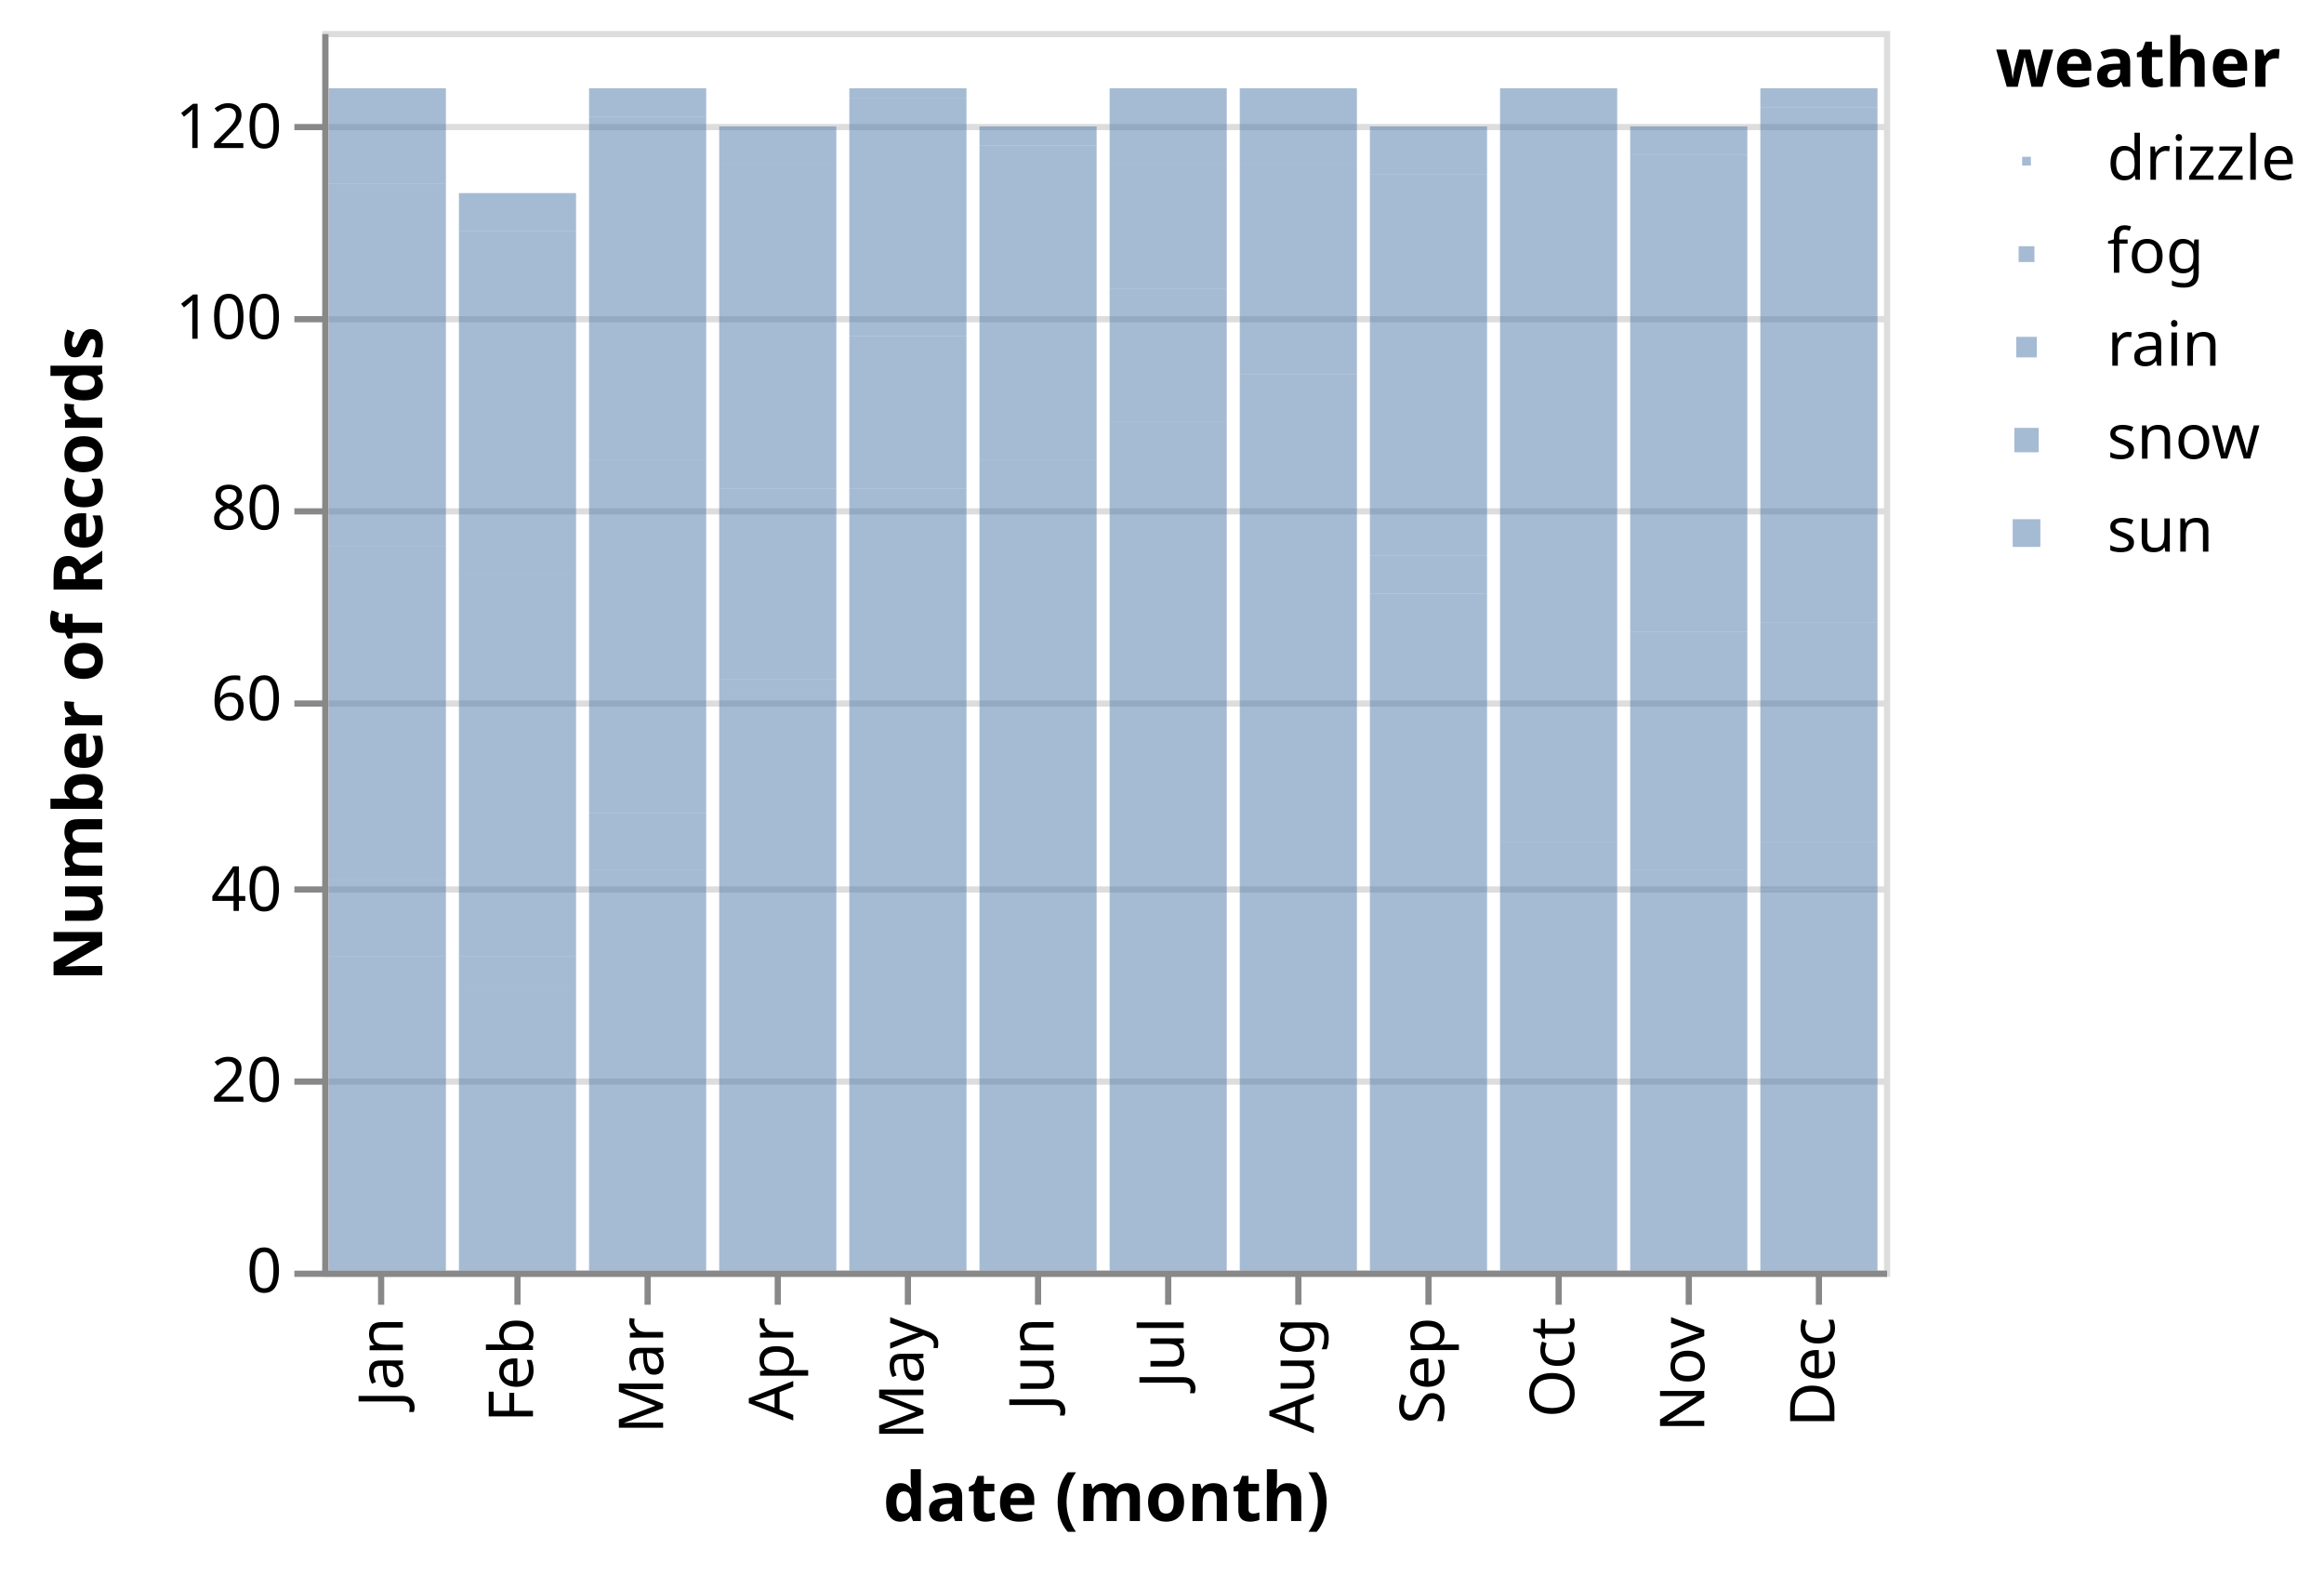
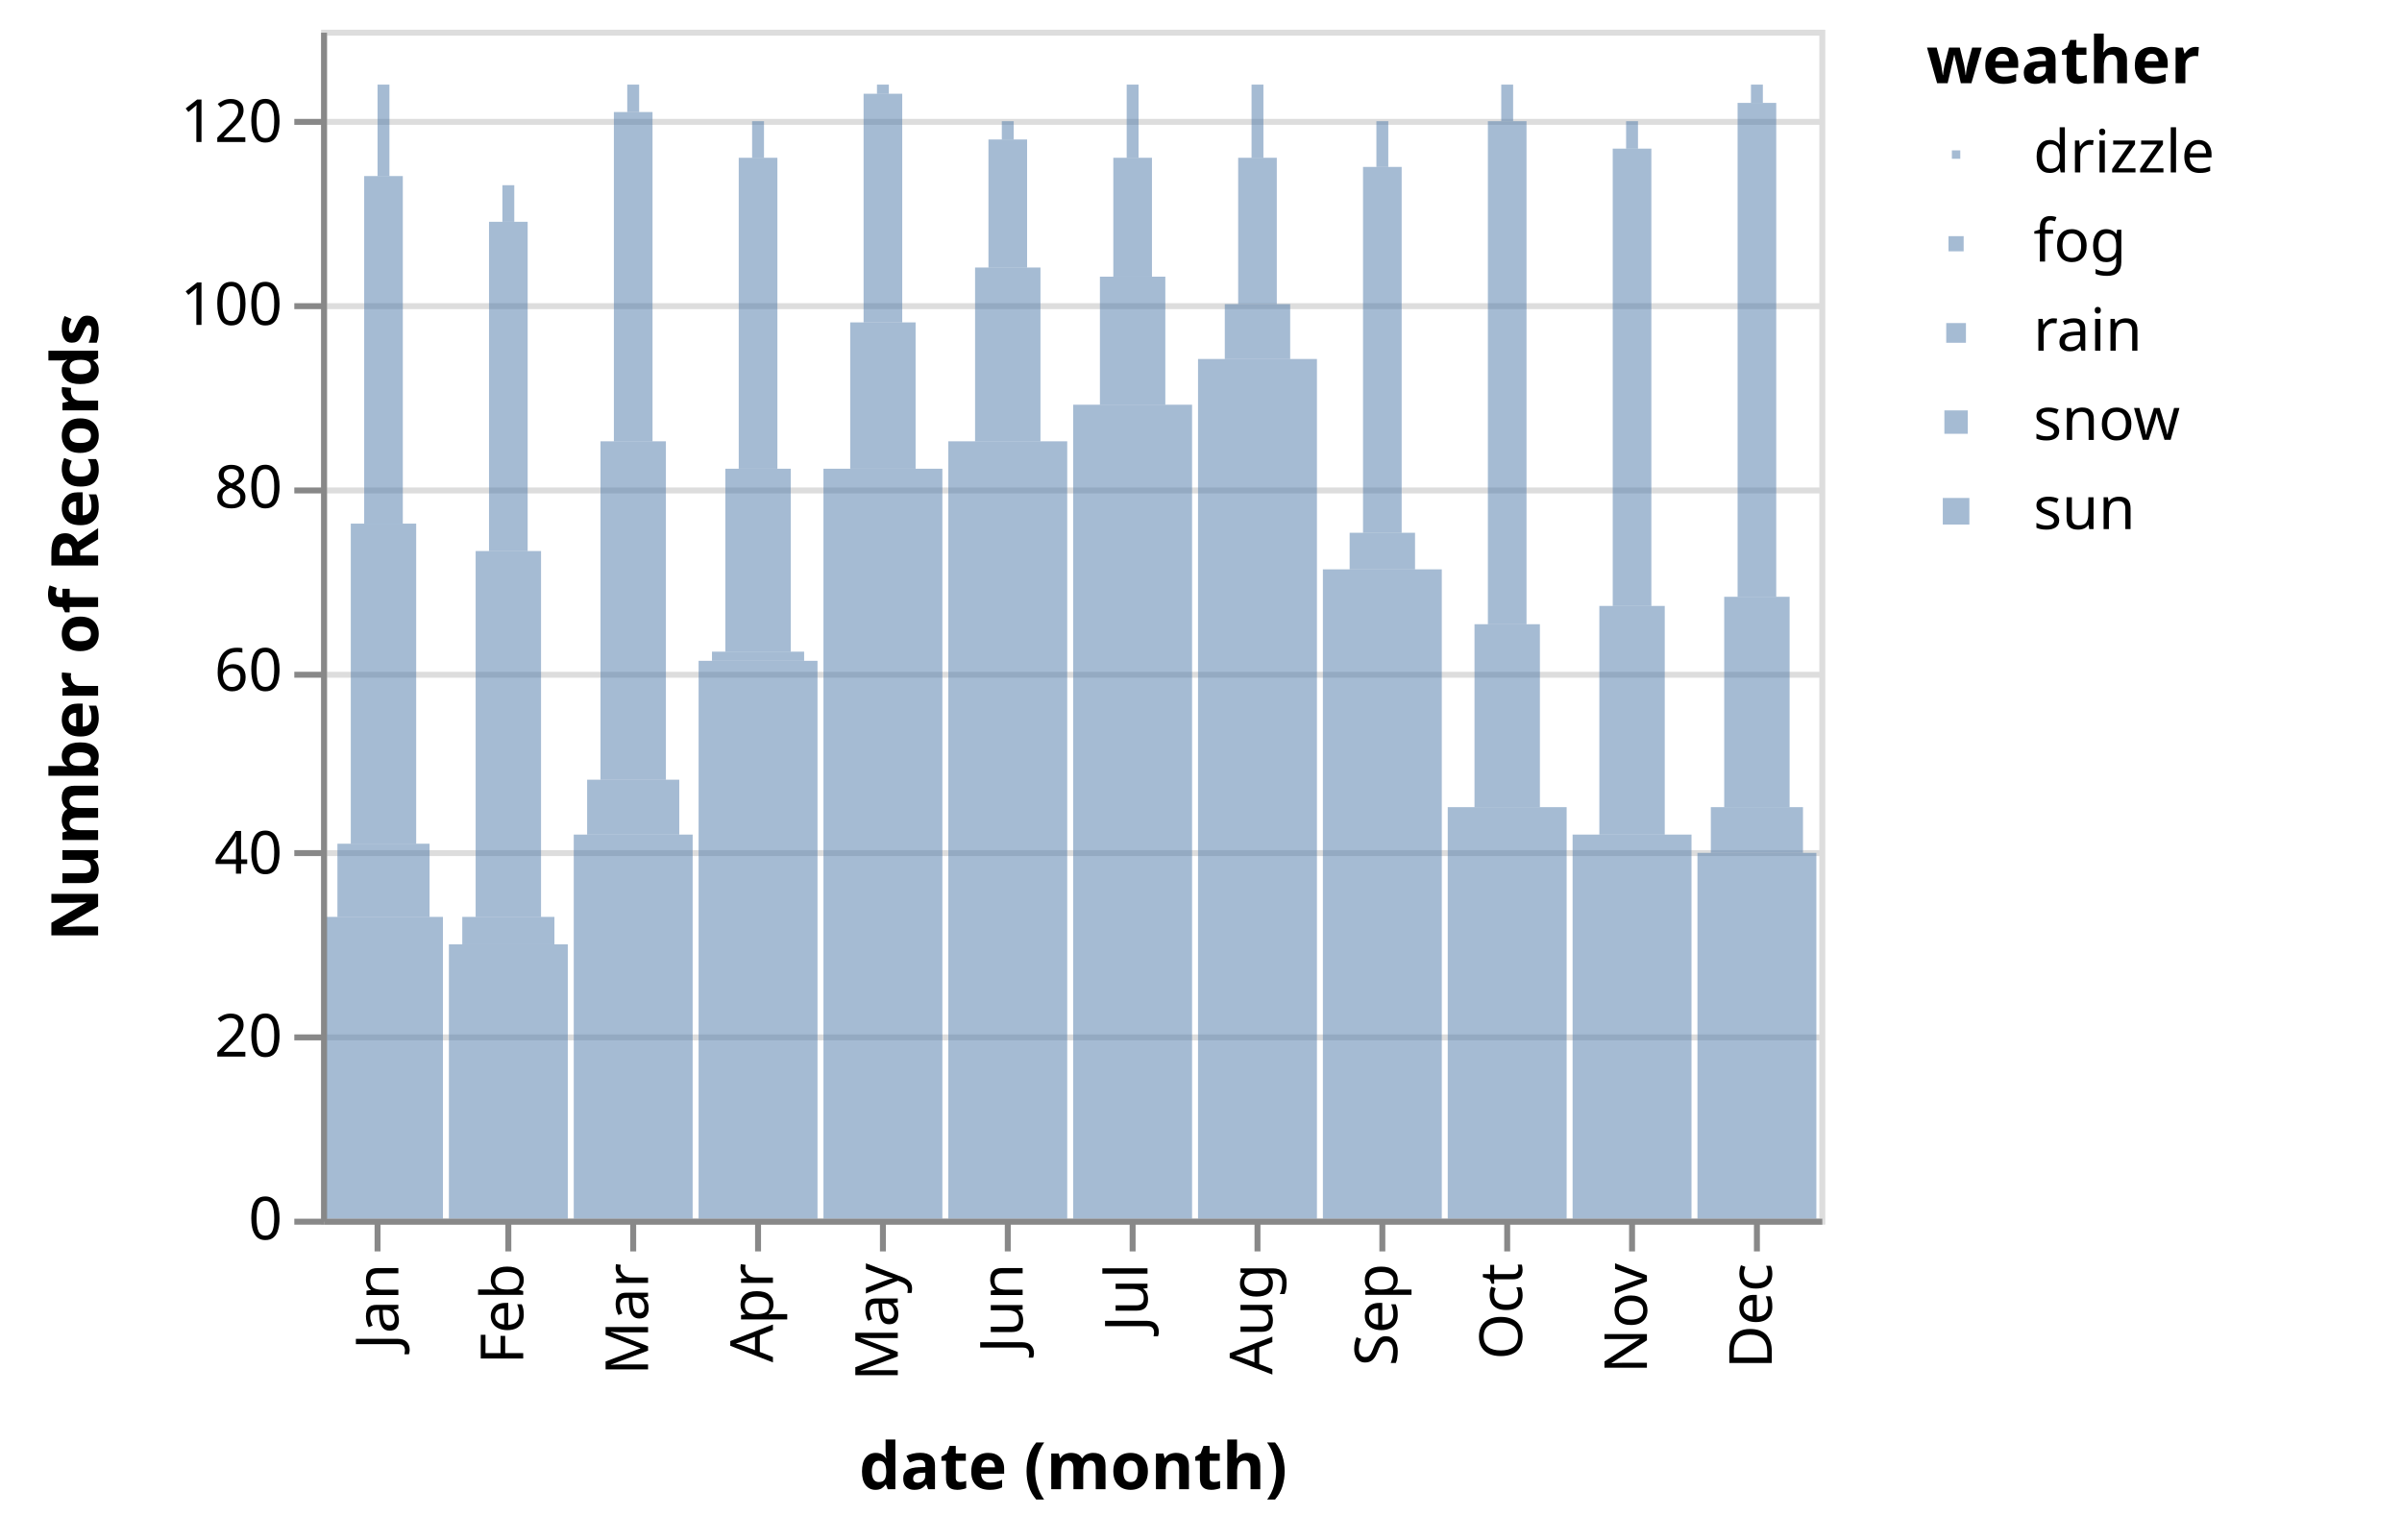
- <svg xmlns="http://www.w3.org/2000/svg" class="marks" width="375" height="254" viewBox="0 0 375 254" version="1.1">
-   <g transform="translate(52,5)">
+ <svg xmlns="http://www.w3.org/2000/svg" class="marks" width="404" height="259" viewBox="0 0 404 259" version="1.1">
+   <g transform="translate(54,5)">
    <g class="mark-group role-frame root">
      <g transform="translate(0,0)">
        <path class="background" d="M0.5,0.5h252v200h-252Z" style="fill: none; stroke: #ddd;" />
        <g>
          <g class="mark-group role-axis">
            <g transform="translate(0.5,0.5)">
              <path class="background" d="M0,0h0v0h0Z" style="pointer-events: none; fill: none;" />
              <g>
                <g class="mark-rule role-axis-grid" style="pointer-events: none;">
                  <line transform="translate(0,200)" x2="252" y2="0" style="fill: none; stroke: #ddd; stroke-width: 1; opacity: 1;" />
                  <line transform="translate(0,169)" x2="252" y2="0" style="fill: none; stroke: #ddd; stroke-width: 1; opacity: 1;" />
                  <line transform="translate(0,138)" x2="252" y2="0" style="fill: none; stroke: #ddd; stroke-width: 1; opacity: 1;" />
                  <line transform="translate(0,108)" x2="252" y2="0" style="fill: none; stroke: #ddd; stroke-width: 1; opacity: 1;" />
                  <line transform="translate(0,77)" x2="252" y2="0" style="fill: none; stroke: #ddd; stroke-width: 1; opacity: 1;" />
                  <line transform="translate(0,46)" x2="252" y2="0" style="fill: none; stroke: #ddd; stroke-width: 1; opacity: 1;" />
                  <line transform="translate(0,15)" x2="252" y2="0" style="fill: none; stroke: #ddd; stroke-width: 1; opacity: 1;" />
                </g>
              </g>
            </g>
          </g>
          <g class="mark-rect role-mark marks">
-             <path d="M1.05,9.231h18.9v15.385h-18.9Z" style="fill: #4c78a8; opacity: 0.5;" />
-             <path d="M1.05,83.077h18.9v53.846h-18.9Z" style="fill: #4c78a8; opacity: 0.5;" />
-             <path d="M1.05,149.231h18.9v50.769h-18.9Z" style="fill: #4c78a8; opacity: 0.5;" />
-             <path d="M1.05,136.923h18.9v12.308h-18.9Z" style="fill: #4c78a8; opacity: 0.5;" />
-             <path d="M22.05,87.692h18.9v61.538h-18.9Z" style="fill: #4c78a8; opacity: 0.5;" />
-             <path d="M22.05,153.846h18.9v46.154h-18.9Z" style="fill: #4c78a8; opacity: 0.5;" />
-             <path d="M22.05,26.154h18.9v6.154h-18.9Z" style="fill: #4c78a8; opacity: 0.5;" />
-             <path d="M22.05,149.231h18.9v4.615h-18.9Z" style="fill: #4c78a8; opacity: 0.5;" />
-             <path d="M43.05,135.385h18.9v64.615h-18.9Z" style="fill: #4c78a8; opacity: 0.5;" />
-             <path d="M43.05,69.231h18.9v56.923h-18.9Z" style="fill: #4c78a8; opacity: 0.5;" />
-             <path d="M43.05,126.154h18.9v9.231h-18.9Z" style="fill: #4c78a8; opacity: 0.5;" />
-             <path d="M43.05,9.231h18.9v4.615h-18.9Z" style="fill: #4c78a8; opacity: 0.5;" />
-             <path d="M64.05,73.846h18.9v30.769h-18.9Z" style="fill: #4c78a8; opacity: 0.5;" />
-             <path d="M64.05,106.154h18.9v93.846h-18.9Z" style="fill: #4c78a8; opacity: 0.5;" />
-             <path d="M64.05,104.615h18.9v1.538h-18.9Z" style="fill: #4c78a8; opacity: 0.5;" />
-             <path d="M64.05,15.385h18.9v6.154h-18.9Z" style="fill: #4c78a8; opacity: 0.5;" />
-             <path d="M85.05,49.231h18.9v24.615h-18.9Z" style="fill: #4c78a8; opacity: 0.5;" />
-             <path d="M85.05,73.846h18.9v126.154h-18.9Z" style="fill: #4c78a8; opacity: 0.5;" />
-             <path d="M85.05,9.231h18.9v1.538h-18.9Z" style="fill: #4c78a8; opacity: 0.5;" />
-             <path d="M106.05,40h18.9v29.231h-18.9Z" style="fill: #4c78a8; opacity: 0.5;" />
-             <path d="M106.05,69.231h18.9v130.769h-18.9Z" style="fill: #4c78a8; opacity: 0.5;" />
-             <path d="M106.05,15.385h18.9v3.077h-18.9Z" style="fill: #4c78a8; opacity: 0.5;" />
-             <path d="M127.05,41.538h18.9v21.538h-18.9Z" style="fill: #4c78a8; opacity: 0.5;" />
-             <path d="M127.05,63.077h18.9v136.923h-18.9Z" style="fill: #4c78a8; opacity: 0.5;" />
-             <path d="M127.05,9.231h18.9v12.308h-18.9Z" style="fill: #4c78a8; opacity: 0.5;" />
-             <path d="M127.05,21.538h18.9v20h-18.9Z" style="fill: #4c78a8; opacity: 0.5;" />
-             <path d="M148.05,9.231h18.9v12.308h-18.9Z" style="fill: #4c78a8; opacity: 0.5;" />
-             <path d="M148.05,55.385h18.9v144.615h-18.9Z" style="fill: #4c78a8; opacity: 0.5;" />
-             <path d="M148.05,46.154h18.9v9.231h-18.9Z" style="fill: #4c78a8; opacity: 0.5;" />
-             <path d="M169.05,90.769h18.9v109.231h-18.9Z" style="fill: #4c78a8; opacity: 0.5;" />
-             <path d="M169.05,84.615h18.9v6.154h-18.9Z" style="fill: #4c78a8; opacity: 0.5;" />
-             <path d="M169.05,23.077h18.9v61.538h-18.9Z" style="fill: #4c78a8; opacity: 0.5;" />
-             <path d="M169.05,15.385h18.9v7.692h-18.9Z" style="fill: #4c78a8; opacity: 0.5;" />
-             <path d="M190.05,130.769h18.9v69.231h-18.9Z" style="fill: #4c78a8; opacity: 0.5;" />
-             <path d="M190.05,9.231h18.9v6.154h-18.9Z" style="fill: #4c78a8; opacity: 0.5;" />
-             <path d="M190.05,100h18.9v30.769h-18.9Z" style="fill: #4c78a8; opacity: 0.5;" />
-             <path d="M211.05,96.923h18.9v38.462h-18.9Z" style="fill: #4c78a8; opacity: 0.5;" />
-             <path d="M211.05,135.385h18.9v64.615h-18.9Z" style="fill: #4c78a8; opacity: 0.5;" />
-             <path d="M211.05,15.385h18.9v4.615h-18.9Z" style="fill: #4c78a8; opacity: 0.5;" />
-             <path d="M211.05,20h18.9v76.923h-18.9Z" style="fill: #4c78a8; opacity: 0.5;" />
-             <path d="M232.05,95.385h18.9v35.385h-18.9Z" style="fill: #4c78a8; opacity: 0.5;" />
-             <path d="M232.05,138.462h18.9v61.538h-18.9Z" style="fill: #4c78a8; opacity: 0.5;" />
-             <path d="M232.05,130.769h18.9v7.692h-18.9Z" style="fill: #4c78a8; opacity: 0.5;" />
-             <path d="M232.05,9.231h18.9v3.077h-18.9Z" style="fill: #4c78a8; opacity: 0.5;" />
-             <path d="M43.05,13.846h18.9v55.385h-18.9Z" style="fill: #4c78a8; opacity: 0.5;" />
-             <path d="M64.05,21.538h18.9v52.308h-18.9Z" style="fill: #4c78a8; opacity: 0.5;" />
-             <path d="M85.05,10.769h18.9v38.462h-18.9Z" style="fill: #4c78a8; opacity: 0.5;" />
-             <path d="M106.05,18.462h18.9v21.538h-18.9Z" style="fill: #4c78a8; opacity: 0.5;" />
-             <path d="M148.05,21.538h18.9v24.615h-18.9Z" style="fill: #4c78a8; opacity: 0.5;" />
-             <path d="M190.05,15.385h18.9v84.615h-18.9Z" style="fill: #4c78a8; opacity: 0.5;" />
-             <path d="M232.05,12.308h18.9v83.077h-18.9Z" style="fill: #4c78a8; opacity: 0.5;" />
-             <path d="M1.05,24.615h18.9v58.462h-18.9Z" style="fill: #4c78a8; opacity: 0.5;" />
-             <path d="M22.05,32.308h18.9v55.385h-18.9Z" style="fill: #4c78a8; opacity: 0.5;" />
+             <path d="M9.5,9.231h2v15.385h-2Z" style="fill: #4c78a8; opacity: 0.5;" />
+             <path d="M5,83.077h11v53.846h-11Z" style="fill: #4c78a8; opacity: 0.5;" />
+             <path d="M0.5,149.231h20v50.769h-20Z" style="fill: #4c78a8; opacity: 0.5;" />
+             <path d="M2.75,136.923h15.5v12.308h-15.5Z" style="fill: #4c78a8; opacity: 0.5;" />
+             <path d="M26,87.692h11v61.538h-11Z" style="fill: #4c78a8; opacity: 0.5;" />
+             <path d="M21.5,153.846h20v46.154h-20Z" style="fill: #4c78a8; opacity: 0.5;" />
+             <path d="M30.5,26.154h2v6.154h-2Z" style="fill: #4c78a8; opacity: 0.5;" />
+             <path d="M23.75,149.231h15.5v4.615h-15.5Z" style="fill: #4c78a8; opacity: 0.5;" />
+             <path d="M42.5,135.385h20v64.615h-20Z" style="fill: #4c78a8; opacity: 0.5;" />
+             <path d="M47,69.231h11v56.923h-11Z" style="fill: #4c78a8; opacity: 0.5;" />
+             <path d="M44.75,126.154h15.5v9.231h-15.5Z" style="fill: #4c78a8; opacity: 0.5;" />
+             <path d="M51.5,9.231h2v4.615h-2Z" style="fill: #4c78a8; opacity: 0.5;" />
+             <path d="M68,73.846h11v30.769h-11Z" style="fill: #4c78a8; opacity: 0.5;" />
+             <path d="M63.5,106.154h20v93.846h-20Z" style="fill: #4c78a8; opacity: 0.5;" />
+             <path d="M65.75,104.615h15.5v1.538h-15.5Z" style="fill: #4c78a8; opacity: 0.5;" />
+             <path d="M72.5,15.385h2v6.154h-2Z" style="fill: #4c78a8; opacity: 0.5;" />
+             <path d="M89,49.231h11v24.615h-11Z" style="fill: #4c78a8; opacity: 0.5;" />
+             <path d="M84.5,73.846h20v126.154h-20Z" style="fill: #4c78a8; opacity: 0.5;" />
+             <path d="M93.5,9.231h2v1.538h-2Z" style="fill: #4c78a8; opacity: 0.5;" />
+             <path d="M110,40h11v29.231h-11Z" style="fill: #4c78a8; opacity: 0.5;" />
+             <path d="M105.5,69.231h20v130.769h-20Z" style="fill: #4c78a8; opacity: 0.5;" />
+             <path d="M114.5,15.385h2v3.077h-2Z" style="fill: #4c78a8; opacity: 0.5;" />
+             <path d="M131,41.538h11v21.538h-11Z" style="fill: #4c78a8; opacity: 0.5;" />
+             <path d="M126.5,63.077h20v136.923h-20Z" style="fill: #4c78a8; opacity: 0.5;" />
+             <path d="M135.5,9.231h2v12.308h-2Z" style="fill: #4c78a8; opacity: 0.5;" />
+             <path d="M133.25,21.538h6.5v20h-6.5Z" style="fill: #4c78a8; opacity: 0.5;" />
+             <path d="M156.5,9.231h2v12.308h-2Z" style="fill: #4c78a8; opacity: 0.5;" />
+             <path d="M147.5,55.385h20v144.615h-20Z" style="fill: #4c78a8; opacity: 0.5;" />
+             <path d="M152,46.154h11v9.231h-11Z" style="fill: #4c78a8; opacity: 0.5;" />
+             <path d="M168.5,90.769h20v109.231h-20Z" style="fill: #4c78a8; opacity: 0.5;" />
+             <path d="M173,84.615h11v6.154h-11Z" style="fill: #4c78a8; opacity: 0.5;" />
+             <path d="M175.25,23.077h6.5v61.538h-6.5Z" style="fill: #4c78a8; opacity: 0.5;" />
+             <path d="M177.5,15.385h2v7.692h-2Z" style="fill: #4c78a8; opacity: 0.5;" />
+             <path d="M189.5,130.769h20v69.231h-20Z" style="fill: #4c78a8; opacity: 0.5;" />
+             <path d="M198.5,9.231h2v6.154h-2Z" style="fill: #4c78a8; opacity: 0.5;" />
+             <path d="M194,100h11v30.769h-11Z" style="fill: #4c78a8; opacity: 0.5;" />
+             <path d="M215,96.923h11v38.462h-11Z" style="fill: #4c78a8; opacity: 0.5;" />
+             <path d="M210.5,135.385h20v64.615h-20Z" style="fill: #4c78a8; opacity: 0.5;" />
+             <path d="M219.5,15.385h2v4.615h-2Z" style="fill: #4c78a8; opacity: 0.5;" />
+             <path d="M217.25,20h6.5v76.923h-6.5Z" style="fill: #4c78a8; opacity: 0.5;" />
+             <path d="M236,95.385h11v35.385h-11Z" style="fill: #4c78a8; opacity: 0.5;" />
+             <path d="M231.5,138.462h20v61.538h-20Z" style="fill: #4c78a8; opacity: 0.5;" />
+             <path d="M233.75,130.769h15.5v7.692h-15.5Z" style="fill: #4c78a8; opacity: 0.5;" />
+             <path d="M240.5,9.231h2v3.077h-2Z" style="fill: #4c78a8; opacity: 0.5;" />
+             <path d="M49.25,13.846h6.5v55.385h-6.5Z" style="fill: #4c78a8; opacity: 0.5;" />
+             <path d="M70.25,21.538h6.5v52.308h-6.5Z" style="fill: #4c78a8; opacity: 0.5;" />
+             <path d="M91.25,10.769h6.5v38.462h-6.5Z" style="fill: #4c78a8; opacity: 0.5;" />
+             <path d="M112.25,18.462h6.5v21.538h-6.5Z" style="fill: #4c78a8; opacity: 0.5;" />
+             <path d="M154.25,21.538h6.5v24.615h-6.5Z" style="fill: #4c78a8; opacity: 0.5;" />
+             <path d="M196.25,15.385h6.5v84.615h-6.5Z" style="fill: #4c78a8; opacity: 0.5;" />
+             <path d="M238.25,12.308h6.5v83.077h-6.5Z" style="fill: #4c78a8; opacity: 0.5;" />
+             <path d="M7.25,24.615h6.5v58.462h-6.5Z" style="fill: #4c78a8; opacity: 0.5;" />
+             <path d="M28.25,32.308h6.5v55.385h-6.5Z" style="fill: #4c78a8; opacity: 0.5;" />
          </g>
          <g class="mark-group role-legend">
            <g transform="translate(270,0)">
-               <path class="background" d="M0,0h48v87h-48Z" style="pointer-events: none; fill: none;" />
+               <path class="background" d="M0,0h75v87h-75Z" style="pointer-events: none; fill: none;" />
              <g>
                <g class="mark-group role-legend-entry">
                  <g transform="translate(0,16)">
                    <path class="background" d="M0,0h0v0h0Z" style="pointer-events: none; fill: none;" />
                    <g>
                      <g class="mark-symbol role-legend-symbol" style="pointer-events: none;">
                        <path transform="translate(5,5)" d="M-0.707,-0.707h1.414v1.414h-1.414Z" style="fill: #4c78a8; stroke: none; stroke-width: 1.5; opacity: 0.5;" />
                        <path transform="translate(5,20)" d="M-1.275,-1.275h2.55v2.55h-2.55Z" style="fill: #4c78a8; stroke: none; stroke-width: 1.5; opacity: 0.5;" />
                        <path transform="translate(5,35)" d="M-1.658,-1.658h3.317v3.317h-3.317Z" style="fill: #4c78a8; stroke: none; stroke-width: 1.5; opacity: 0.5;" />
                        <path transform="translate(5,50)" d="M-1.969,-1.969h3.937v3.937h-3.937Z" style="fill: #4c78a8; stroke: none; stroke-width: 1.5; opacity: 0.5;" />
                        <path transform="translate(5,65)" d="M-2.236,-2.236h4.472v4.472h-4.472Z" style="fill: #4c78a8; stroke: none; stroke-width: 1.5; opacity: 0.5;" />
                      </g>
                      <g class="mark-text role-legend-label" style="pointer-events: none;">
                        <text text-anchor="start" transform="translate(18,8)" style="font: 10px sans-serif; fill: #000; opacity: 1;">drizzle</text>
                        <text text-anchor="start" transform="translate(18,23)" style="font: 10px sans-serif; fill: #000; opacity: 1;">fog</text>
                        <text text-anchor="start" transform="translate(18,38)" style="font: 10px sans-serif; fill: #000; opacity: 1;">rain</text>
                        <text text-anchor="start" transform="translate(18,53)" style="font: 10px sans-serif; fill: #000; opacity: 1;">snow</text>
                        <text text-anchor="start" transform="translate(18,68)" style="font: 10px sans-serif; fill: #000; opacity: 1;">sun</text>
                      </g>
                    </g>
                  </g>
                </g>
                <g class="mark-text role-legend-title" style="pointer-events: none;">
                  <text text-anchor="start" transform="translate(0,9)" style="font: bold 11px sans-serif; fill: #000; opacity: 1;">weather</text>
                </g>
              </g>
            </g>
          </g>
          <g class="mark-group role-axis">
            <g transform="translate(0.5,200.5)">
              <path class="background" d="M0,0h0v0h0Z" style="pointer-events: none; fill: none;" />
              <g>
                <g class="mark-rule role-axis-tick" style="pointer-events: none;">
                  <line transform="translate(9,0)" x2="0" y2="5" style="fill: none; stroke: #888; stroke-width: 1; opacity: 1;" />
                  <line transform="translate(31,0)" x2="0" y2="5" style="fill: none; stroke: #888; stroke-width: 1; opacity: 1;" />
                  <line transform="translate(52,0)" x2="0" y2="5" style="fill: none; stroke: #888; stroke-width: 1; opacity: 1;" />
                  <line transform="translate(73,0)" x2="0" y2="5" style="fill: none; stroke: #888; stroke-width: 1; opacity: 1;" />
                  <line transform="translate(94,0)" x2="0" y2="5" style="fill: none; stroke: #888; stroke-width: 1; opacity: 1;" />
                  <line transform="translate(115,0)" x2="0" y2="5" style="fill: none; stroke: #888; stroke-width: 1; opacity: 1;" />
                  <line transform="translate(136,0)" x2="0" y2="5" style="fill: none; stroke: #888; stroke-width: 1; opacity: 1;" />
                  <line transform="translate(157,0)" x2="0" y2="5" style="fill: none; stroke: #888; stroke-width: 1; opacity: 1;" />
                  <line transform="translate(178,0)" x2="0" y2="5" style="fill: none; stroke: #888; stroke-width: 1; opacity: 1;" />
                  <line transform="translate(199,0)" x2="0" y2="5" style="fill: none; stroke: #888; stroke-width: 1; opacity: 1;" />
                  <line transform="translate(220,0)" x2="0" y2="5" style="fill: none; stroke: #888; stroke-width: 1; opacity: 1;" />
                  <line transform="translate(241,0)" x2="0" y2="5" style="fill: none; stroke: #888; stroke-width: 1; opacity: 1;" />
                </g>
                <g class="mark-text role-axis-label" style="pointer-events: none;">
                  <text text-anchor="end" transform="translate(9.5,7) rotate(270) translate(0,3)" style="font: 10px sans-serif; fill: #000; opacity: 1;">Jan</text>
                  <text text-anchor="end" transform="translate(30.5,7) rotate(270) translate(0,3)" style="font: 10px sans-serif; fill: #000; opacity: 1;">Feb</text>
                  <text text-anchor="end" transform="translate(51.5,7) rotate(270) translate(0,3)" style="font: 10px sans-serif; fill: #000; opacity: 1;">Mar</text>
                  <text text-anchor="end" transform="translate(72.5,7) rotate(270) translate(0,3)" style="font: 10px sans-serif; fill: #000; opacity: 1;">Apr</text>
                  <text text-anchor="end" transform="translate(93.5,7) rotate(270) translate(0,3)" style="font: 10px sans-serif; fill: #000; opacity: 1;">May</text>
                  <text text-anchor="end" transform="translate(114.5,7) rotate(270) translate(0,3)" style="font: 10px sans-serif; fill: #000; opacity: 1;">Jun</text>
                  <text text-anchor="end" transform="translate(135.5,7) rotate(270) translate(0,3)" style="font: 10px sans-serif; fill: #000; opacity: 1;">Jul</text>
                  <text text-anchor="end" transform="translate(156.5,7) rotate(270) translate(0,3)" style="font: 10px sans-serif; fill: #000; opacity: 1;">Aug</text>
                  <text text-anchor="end" transform="translate(177.5,7) rotate(270) translate(0,3)" style="font: 10px sans-serif; fill: #000; opacity: 1;">Sep</text>
                  <text text-anchor="end" transform="translate(198.5,7) rotate(270) translate(0,3)" style="font: 10px sans-serif; fill: #000; opacity: 1;">Oct</text>
                  <text text-anchor="end" transform="translate(219.5,7) rotate(270) translate(0,3)" style="font: 10px sans-serif; fill: #000; opacity: 1;">Nov</text>
                  <text text-anchor="end" transform="translate(240.5,7) rotate(270) translate(0,3)" style="font: 10px sans-serif; fill: #000; opacity: 1;">Dec</text>
                </g>
                <g class="mark-rule role-axis-domain" style="pointer-events: none;">
                  <line transform="translate(0,0)" x2="252" y2="0" style="fill: none; stroke: #888; stroke-width: 1; opacity: 1;" />
                </g>
                <g class="mark-text role-axis-title" style="pointer-events: none;">
-                   <text text-anchor="middle" transform="translate(126,39.8916)" style="font: bold 11px sans-serif; fill: #000; opacity: 1;">date (month)</text>
+                   <text text-anchor="middle" transform="translate(126,45)" style="font: bold 11px sans-serif; fill: #000; opacity: 1;">date (month)</text>
                </g>
              </g>
            </g>
          </g>
          <g class="mark-group role-axis">
            <g transform="translate(0.5,0.5)">
              <path class="background" d="M0,0h0v0h0Z" style="pointer-events: none; fill: none;" />
              <g>
                <g class="mark-rule role-axis-tick" style="pointer-events: none;">
                  <line transform="translate(0,200)" x2="-5" y2="0" style="fill: none; stroke: #888; stroke-width: 1; opacity: 1;" />
                  <line transform="translate(0,169)" x2="-5" y2="0" style="fill: none; stroke: #888; stroke-width: 1; opacity: 1;" />
                  <line transform="translate(0,138)" x2="-5" y2="0" style="fill: none; stroke: #888; stroke-width: 1; opacity: 1;" />
                  <line transform="translate(0,108)" x2="-5" y2="0" style="fill: none; stroke: #888; stroke-width: 1; opacity: 1;" />
                  <line transform="translate(0,77)" x2="-5" y2="0" style="fill: none; stroke: #888; stroke-width: 1; opacity: 1;" />
                  <line transform="translate(0,46)" x2="-5" y2="0" style="fill: none; stroke: #888; stroke-width: 1; opacity: 1;" />
                  <line transform="translate(0,15)" x2="-5" y2="0" style="fill: none; stroke: #888; stroke-width: 1; opacity: 1;" />
                </g>
                <g class="mark-text role-axis-label" style="pointer-events: none;">
                  <text text-anchor="end" transform="translate(-7,203)" style="font: 10px sans-serif; fill: #000; opacity: 1;">0</text>
                  <text text-anchor="end" transform="translate(-7,172.2308)" style="font: 10px sans-serif; fill: #000; opacity: 1;">20</text>
                  <text text-anchor="end" transform="translate(-7,141.4615)" style="font: 10px sans-serif; fill: #000; opacity: 1;">40</text>
                  <text text-anchor="end" transform="translate(-7,110.6923)" style="font: 10px sans-serif; fill: #000; opacity: 1;">60</text>
                  <text text-anchor="end" transform="translate(-7,79.92308)" style="font: 10px sans-serif; fill: #000; opacity: 1;">80</text>
                  <text text-anchor="end" transform="translate(-7,49.15385)" style="font: 10px sans-serif; fill: #000; opacity: 1;">100</text>
                  <text text-anchor="end" transform="translate(-7,18.38462)" style="font: 10px sans-serif; fill: #000; opacity: 1;">120</text>
                </g>
                <g class="mark-rule role-axis-domain" style="pointer-events: none;">
                  <line transform="translate(0,200)" x2="0" y2="-200" style="fill: none; stroke: #888; stroke-width: 1; opacity: 1;" />
                </g>
                <g class="mark-text role-axis-title" style="pointer-events: none;">
-                   <text text-anchor="middle" transform="translate(-34,100) rotate(-90) translate(0,-2)" style="font: bold 11px sans-serif; fill: #000; opacity: 1;">Number of Records</text>
+                   <text text-anchor="middle" transform="translate(-36,100) rotate(-90) translate(0,-2)" style="font: bold 11px sans-serif; fill: #000; opacity: 1;">Number of Records</text>
                </g>
              </g>
            </g>
          </g>
        </g>
      </g>
    </g>
  </g>
</svg>
